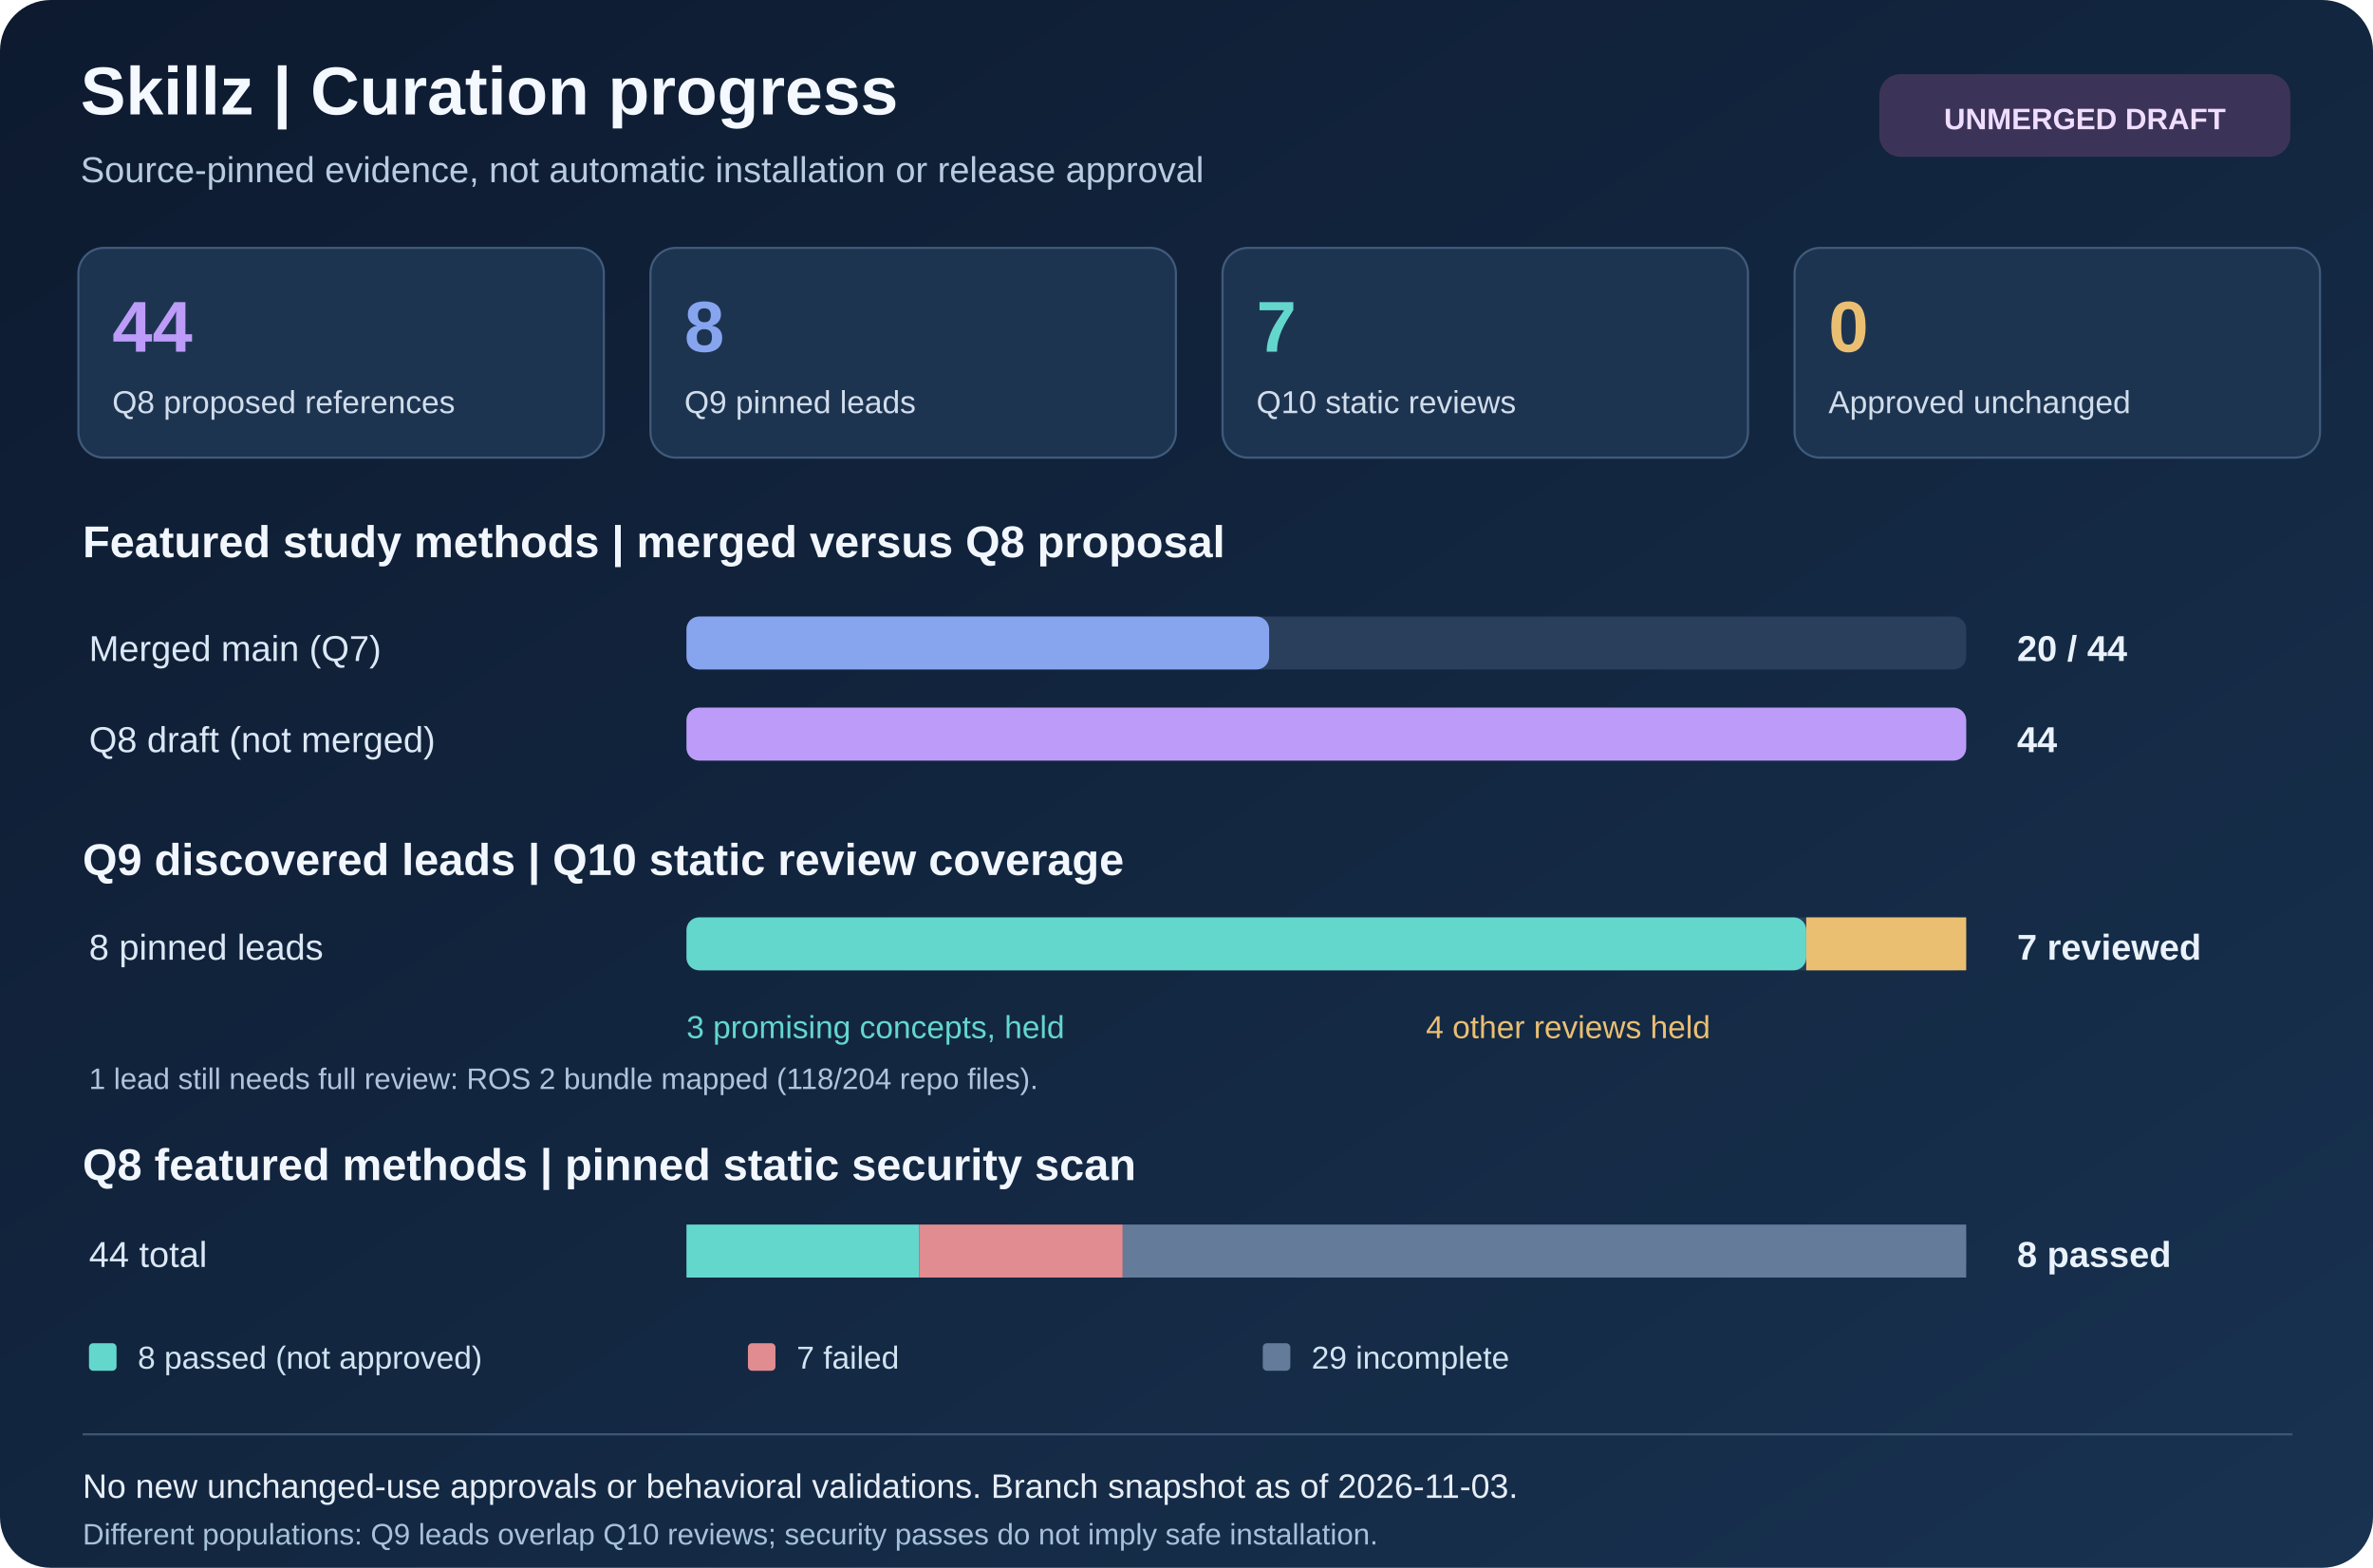
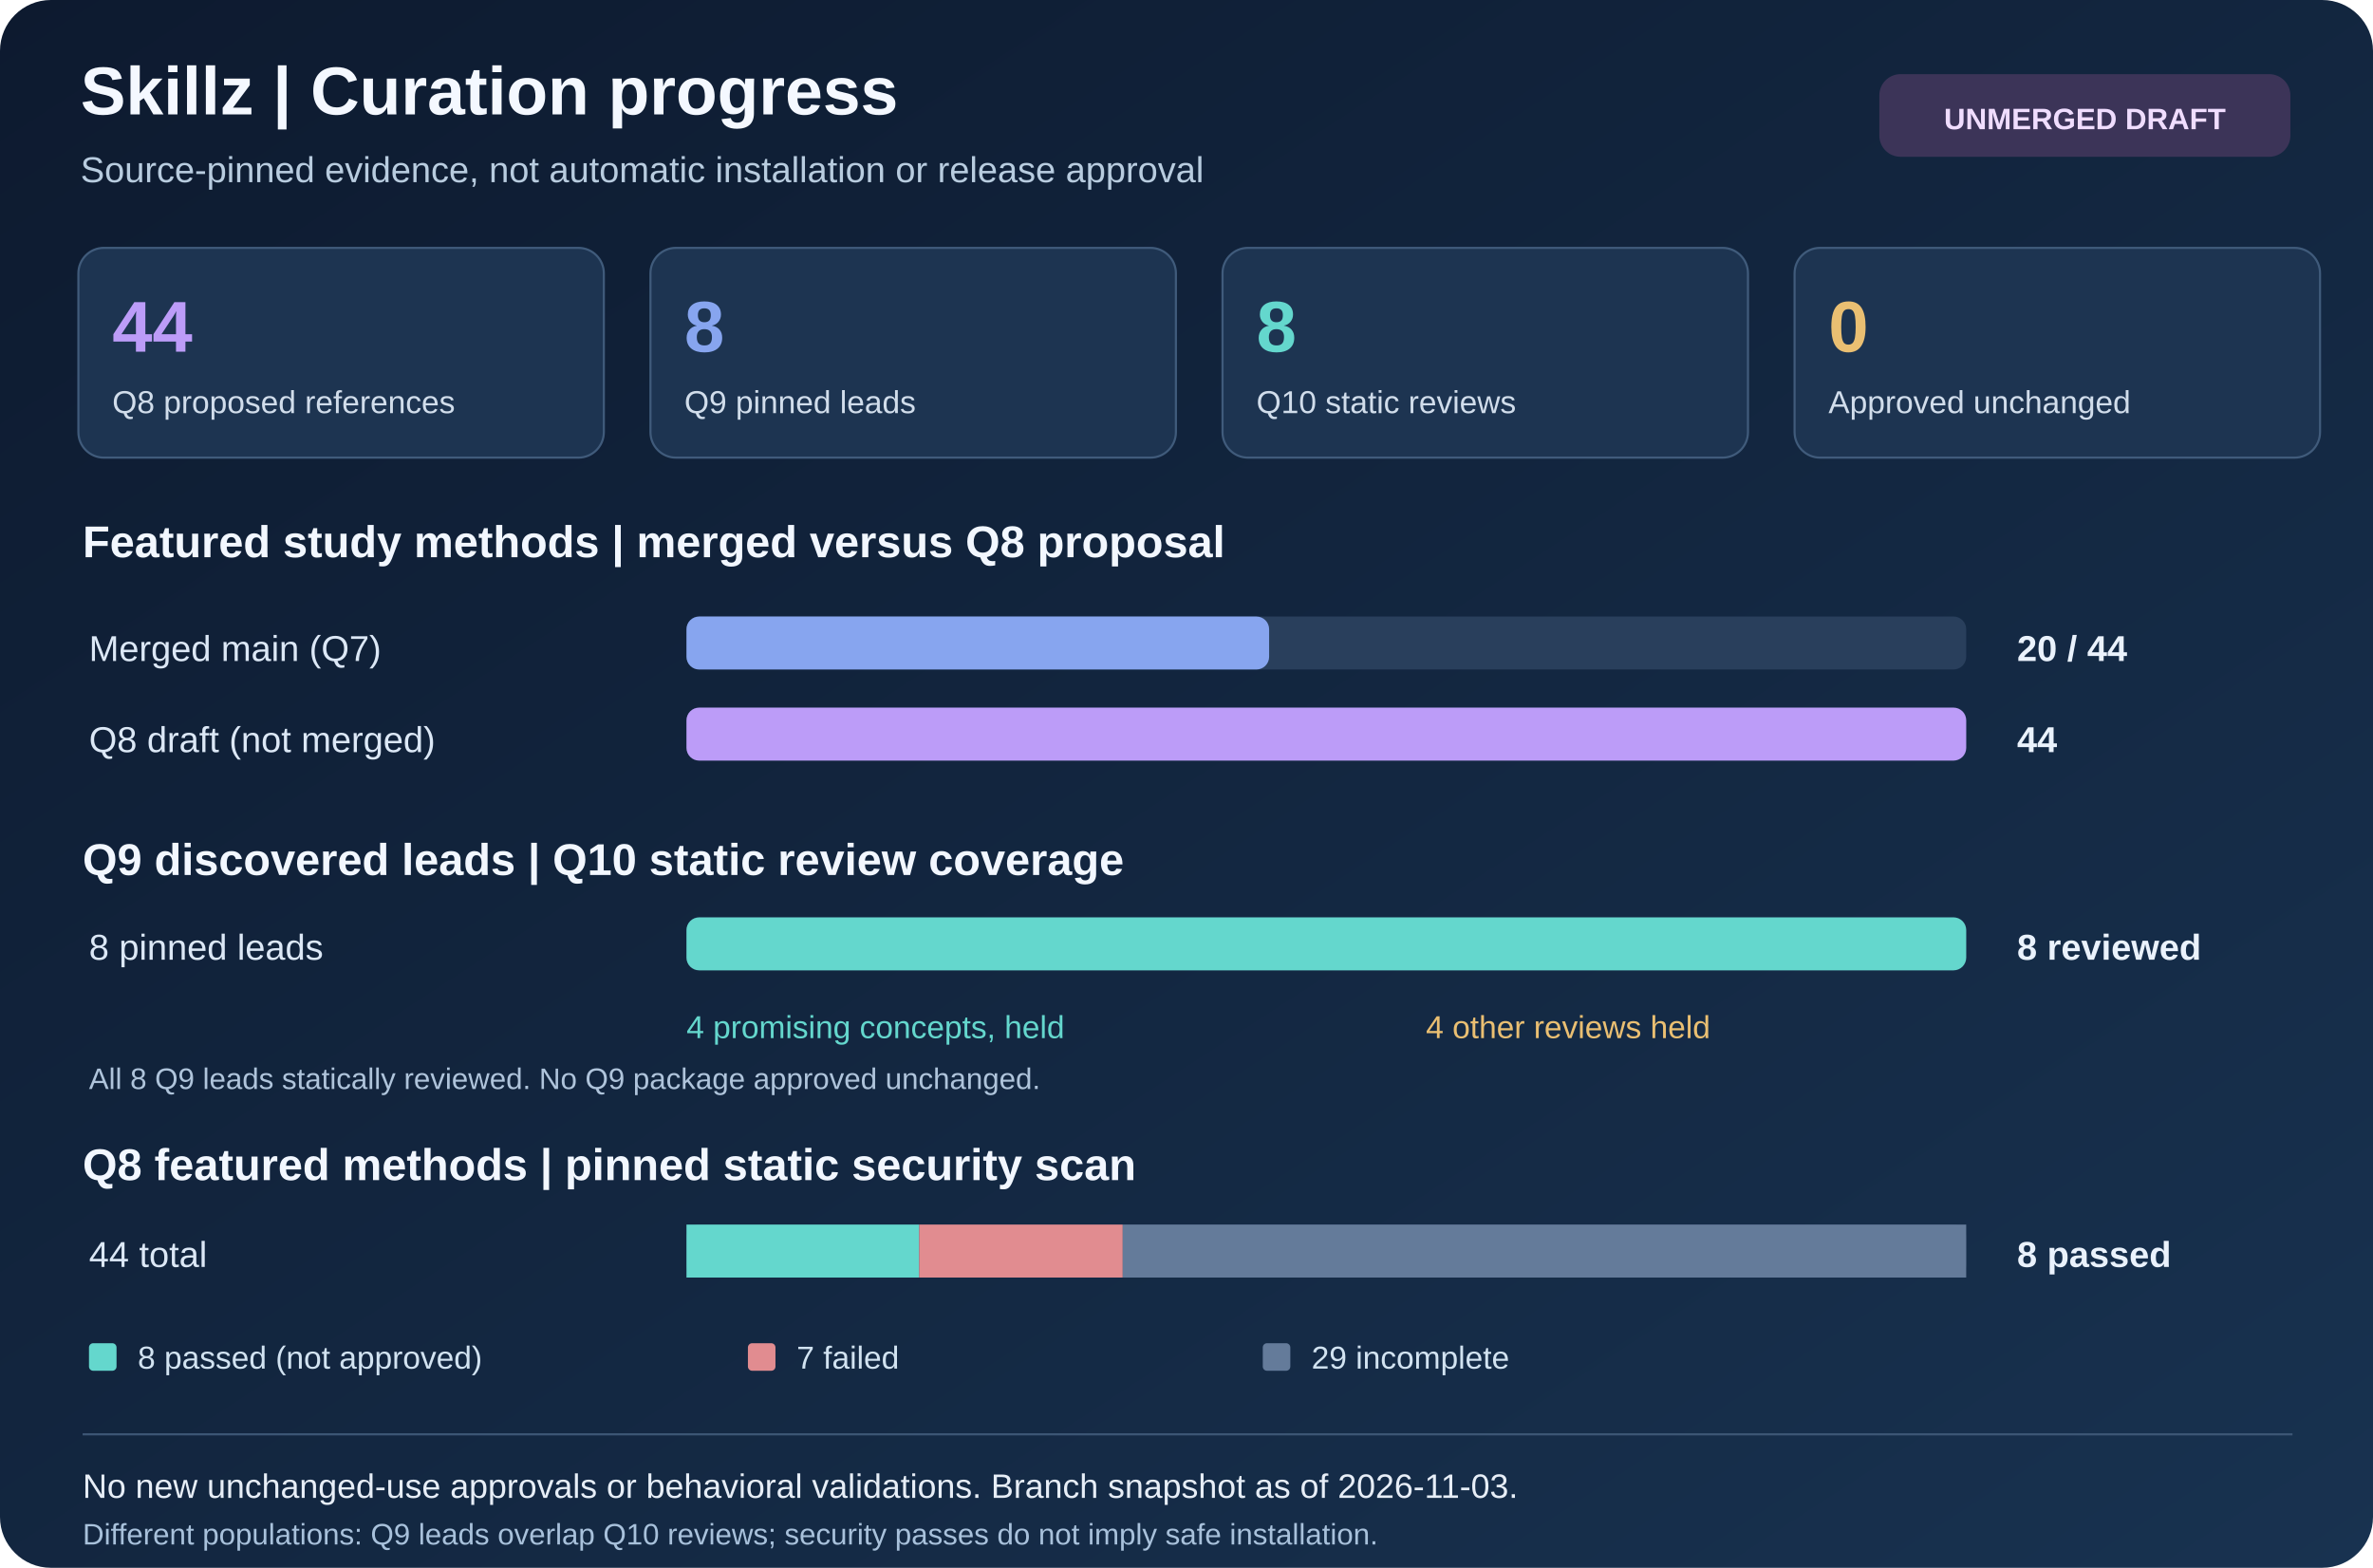
<svg xmlns="http://www.w3.org/2000/svg" viewBox="0 0 1120 740" width="1120" height="740" role="img" aria-labelledby="workstream-title workstream-desc">
  <defs>
    <linearGradient id="workstream-bg" x1="0" x2="1" y1="0" y2="1">
      <stop stop-color="#0d1a2f" />
      <stop offset="1" stop-color="#183250" />
    </linearGradient>
  </defs>
  <rect x="0" y="0" width="1120" height="740" rx="24" fill="url(#workstream-bg)" />
  <text x="38" y="54" font-family="Arial,Helvetica,sans-serif" font-size="32" fill="#f4f8ff" font-weight="700">Skillz | Curation progress</text>
  <text x="38" y="86" font-family="Arial,Helvetica,sans-serif" font-size="17" fill="#b8ccdf">Source-pinned evidence, not automatic installation or release approval</text>
  <rect x="887" y="35" width="194" height="39" rx="10" fill="#3c3458" />
  <text x="984" y="61" font-family="Arial,Helvetica,sans-serif" font-size="14" fill="#f0ddff" text-anchor="middle" font-weight="700">UNMERGED DRAFT</text>
  <rect x="37" y="117" width="248" height="99" rx="12" fill="#1d3451" />
  <rect x="37" y="117" width="248" height="99" rx="12" fill="none" stroke="#405b7b" />
  <text x="53" y="166" font-family="Arial,Helvetica,sans-serif" font-size="34" fill="#bc9cf8" font-weight="700">44</text>
  <text x="53" y="195" font-family="Arial,Helvetica,sans-serif" font-size="15" fill="#d1ddeb">Q8 proposed references</text>
  <rect x="307" y="117" width="248" height="99" rx="12" fill="#1d3451" />
  <rect x="307" y="117" width="248" height="99" rx="12" fill="none" stroke="#405b7b" />
  <text x="323" y="166" font-family="Arial,Helvetica,sans-serif" font-size="34" fill="#87a5ef" font-weight="700">8</text>
  <text x="323" y="195" font-family="Arial,Helvetica,sans-serif" font-size="15" fill="#d1ddeb">Q9 pinned leads</text>
  <rect x="577" y="117" width="248" height="99" rx="12" fill="#1d3451" />
  <rect x="577" y="117" width="248" height="99" rx="12" fill="none" stroke="#405b7b" />
-   <text x="593" y="166" font-family="Arial,Helvetica,sans-serif" font-size="34" fill="#64d7cd" font-weight="700">7</text>
+   <text x="593" y="166" font-family="Arial,Helvetica,sans-serif" font-size="34" fill="#64d7cd" font-weight="700">8</text>
  <text x="593" y="195" font-family="Arial,Helvetica,sans-serif" font-size="15" fill="#d1ddeb">Q10 static reviews</text>
  <rect x="847" y="117" width="248" height="99" rx="12" fill="#1d3451" />
  <rect x="847" y="117" width="248" height="99" rx="12" fill="none" stroke="#405b7b" />
  <text x="863" y="166" font-family="Arial,Helvetica,sans-serif" font-size="34" fill="#eabf72" font-weight="700">0</text>
  <text x="863" y="195" font-family="Arial,Helvetica,sans-serif" font-size="15" fill="#d1ddeb">Approved unchanged</text>
  <text x="39" y="263" font-family="Arial,Helvetica,sans-serif" font-size="21" fill="#f2f7ff" font-weight="700">Featured study methods | merged versus Q8 proposal</text>
  <text x="42" y="312" font-family="Arial,Helvetica,sans-serif" font-size="17" fill="#dce8f6">Merged main (Q7)</text>
  <rect x="324" y="291" width="604" height="25" rx="6" fill="#293f5c" />
  <rect x="324" y="291" width="275" height="25" rx="6" fill="#87a5ef" />
  <text x="952" y="312" font-family="Arial,Helvetica,sans-serif" font-size="17" fill="#eaf2fc" font-weight="700">20 / 44</text>
  <text x="42" y="355" font-family="Arial,Helvetica,sans-serif" font-size="17" fill="#dce8f6">Q8 draft (not merged)</text>
  <rect x="324" y="334" width="604" height="25" rx="6" fill="#293f5c" />
  <rect x="324" y="334" width="604" height="25" rx="6" fill="#bc9cf8" />
  <text x="952" y="355" font-family="Arial,Helvetica,sans-serif" font-size="17" fill="#eaf2fc" font-weight="700">44</text>
  <text x="39" y="413" font-family="Arial,Helvetica,sans-serif" font-size="21" fill="#f2f7ff" font-weight="700">Q9 discovered leads | Q10 static review coverage</text>
  <text x="42" y="453" font-family="Arial,Helvetica,sans-serif" font-size="17" fill="#dce8f6">8 pinned leads</text>
  <rect x="324" y="433" width="604" height="25" rx="6" fill="#293f5c" />
-   <rect x="324" y="433" width="528.5" height="25" rx="6" fill="#64d7cd" />
-   <rect x="852.5" y="433" width="75.5" height="25" rx="0" fill="#eabf72" />
-   <text x="952" y="453" font-family="Arial,Helvetica,sans-serif" font-size="17" fill="#eaf2fc" font-weight="700">7 reviewed</text>
-   <text x="324" y="490" font-family="Arial,Helvetica,sans-serif" font-size="15" fill="#64d7cd">3 promising concepts, held</text>
+   <rect x="324" y="433" width="604" height="25" rx="6" fill="#64d7cd" />
+   <text x="952" y="453" font-family="Arial,Helvetica,sans-serif" font-size="17" fill="#eaf2fc" font-weight="700">8 reviewed</text>
+   <text x="324" y="490" font-family="Arial,Helvetica,sans-serif" font-size="15" fill="#64d7cd">4 promising concepts, held</text>
  <text x="673" y="490" font-family="Arial,Helvetica,sans-serif" font-size="15" fill="#eabf72">4 other reviews held</text>
-   <text x="42" y="514" font-family="Arial,Helvetica,sans-serif" font-size="14" fill="#afc4db">1 lead still needs full review: ROS 2 bundle mapped (118/204 repo files).</text>
+   <text x="42" y="514" font-family="Arial,Helvetica,sans-serif" font-size="14" fill="#afc4db">All 8 Q9 leads statically reviewed. No Q9 package approved unchanged.</text>
  <text x="39" y="557" font-family="Arial,Helvetica,sans-serif" font-size="21" fill="#f2f7ff" font-weight="700">Q8 featured methods | pinned static security scan</text>
  <text x="42" y="598" font-family="Arial,Helvetica,sans-serif" font-size="17" fill="#dce8f6">44 total</text>
  <rect x="324" y="578" width="604" height="25" rx="6" fill="#293f5c" />
  <rect x="324" y="578" width="109.818" height="25" rx="0" fill="#64d7cd" />
  <rect x="433.818" y="578" width="96.091" height="25" rx="0" fill="#e18c90" />
  <rect x="529.909" y="578" width="398.091" height="25" rx="0" fill="#647b9a" />
  <text x="952" y="598" font-family="Arial,Helvetica,sans-serif" font-size="17" fill="#eaf2fc" font-weight="700">8 passed</text>
  <rect x="42" y="634" width="13" height="13" rx="2" fill="#64d7cd" />
  <text x="65" y="646" font-family="Arial,Helvetica,sans-serif" font-size="15" fill="#d2e3f1">8 passed (not approved)</text>
  <rect x="353" y="634" width="13" height="13" rx="2" fill="#e18c90" />
  <text x="376" y="646" font-family="Arial,Helvetica,sans-serif" font-size="15" fill="#d2e3f1">7 failed</text>
  <rect x="596" y="634" width="13" height="13" rx="2" fill="#647b9a" />
  <text x="619" y="646" font-family="Arial,Helvetica,sans-serif" font-size="15" fill="#d2e3f1">29 incomplete</text>
  <line x1="39" y1="677" x2="1082" y2="677" stroke="#3c5675" />
  <text x="39" y="707" font-family="Arial,Helvetica,sans-serif" font-size="16" fill="#e7eef7">No new unchanged-use approvals or behavioral validations. Branch snapshot as of 2026-11-03.</text>
  <text x="39" y="729" font-family="Arial,Helvetica,sans-serif" font-size="14" fill="#a8c1db">Different populations: Q9 leads overlap Q10 reviews; security passes do not imply safe installation.</text>
</svg>
